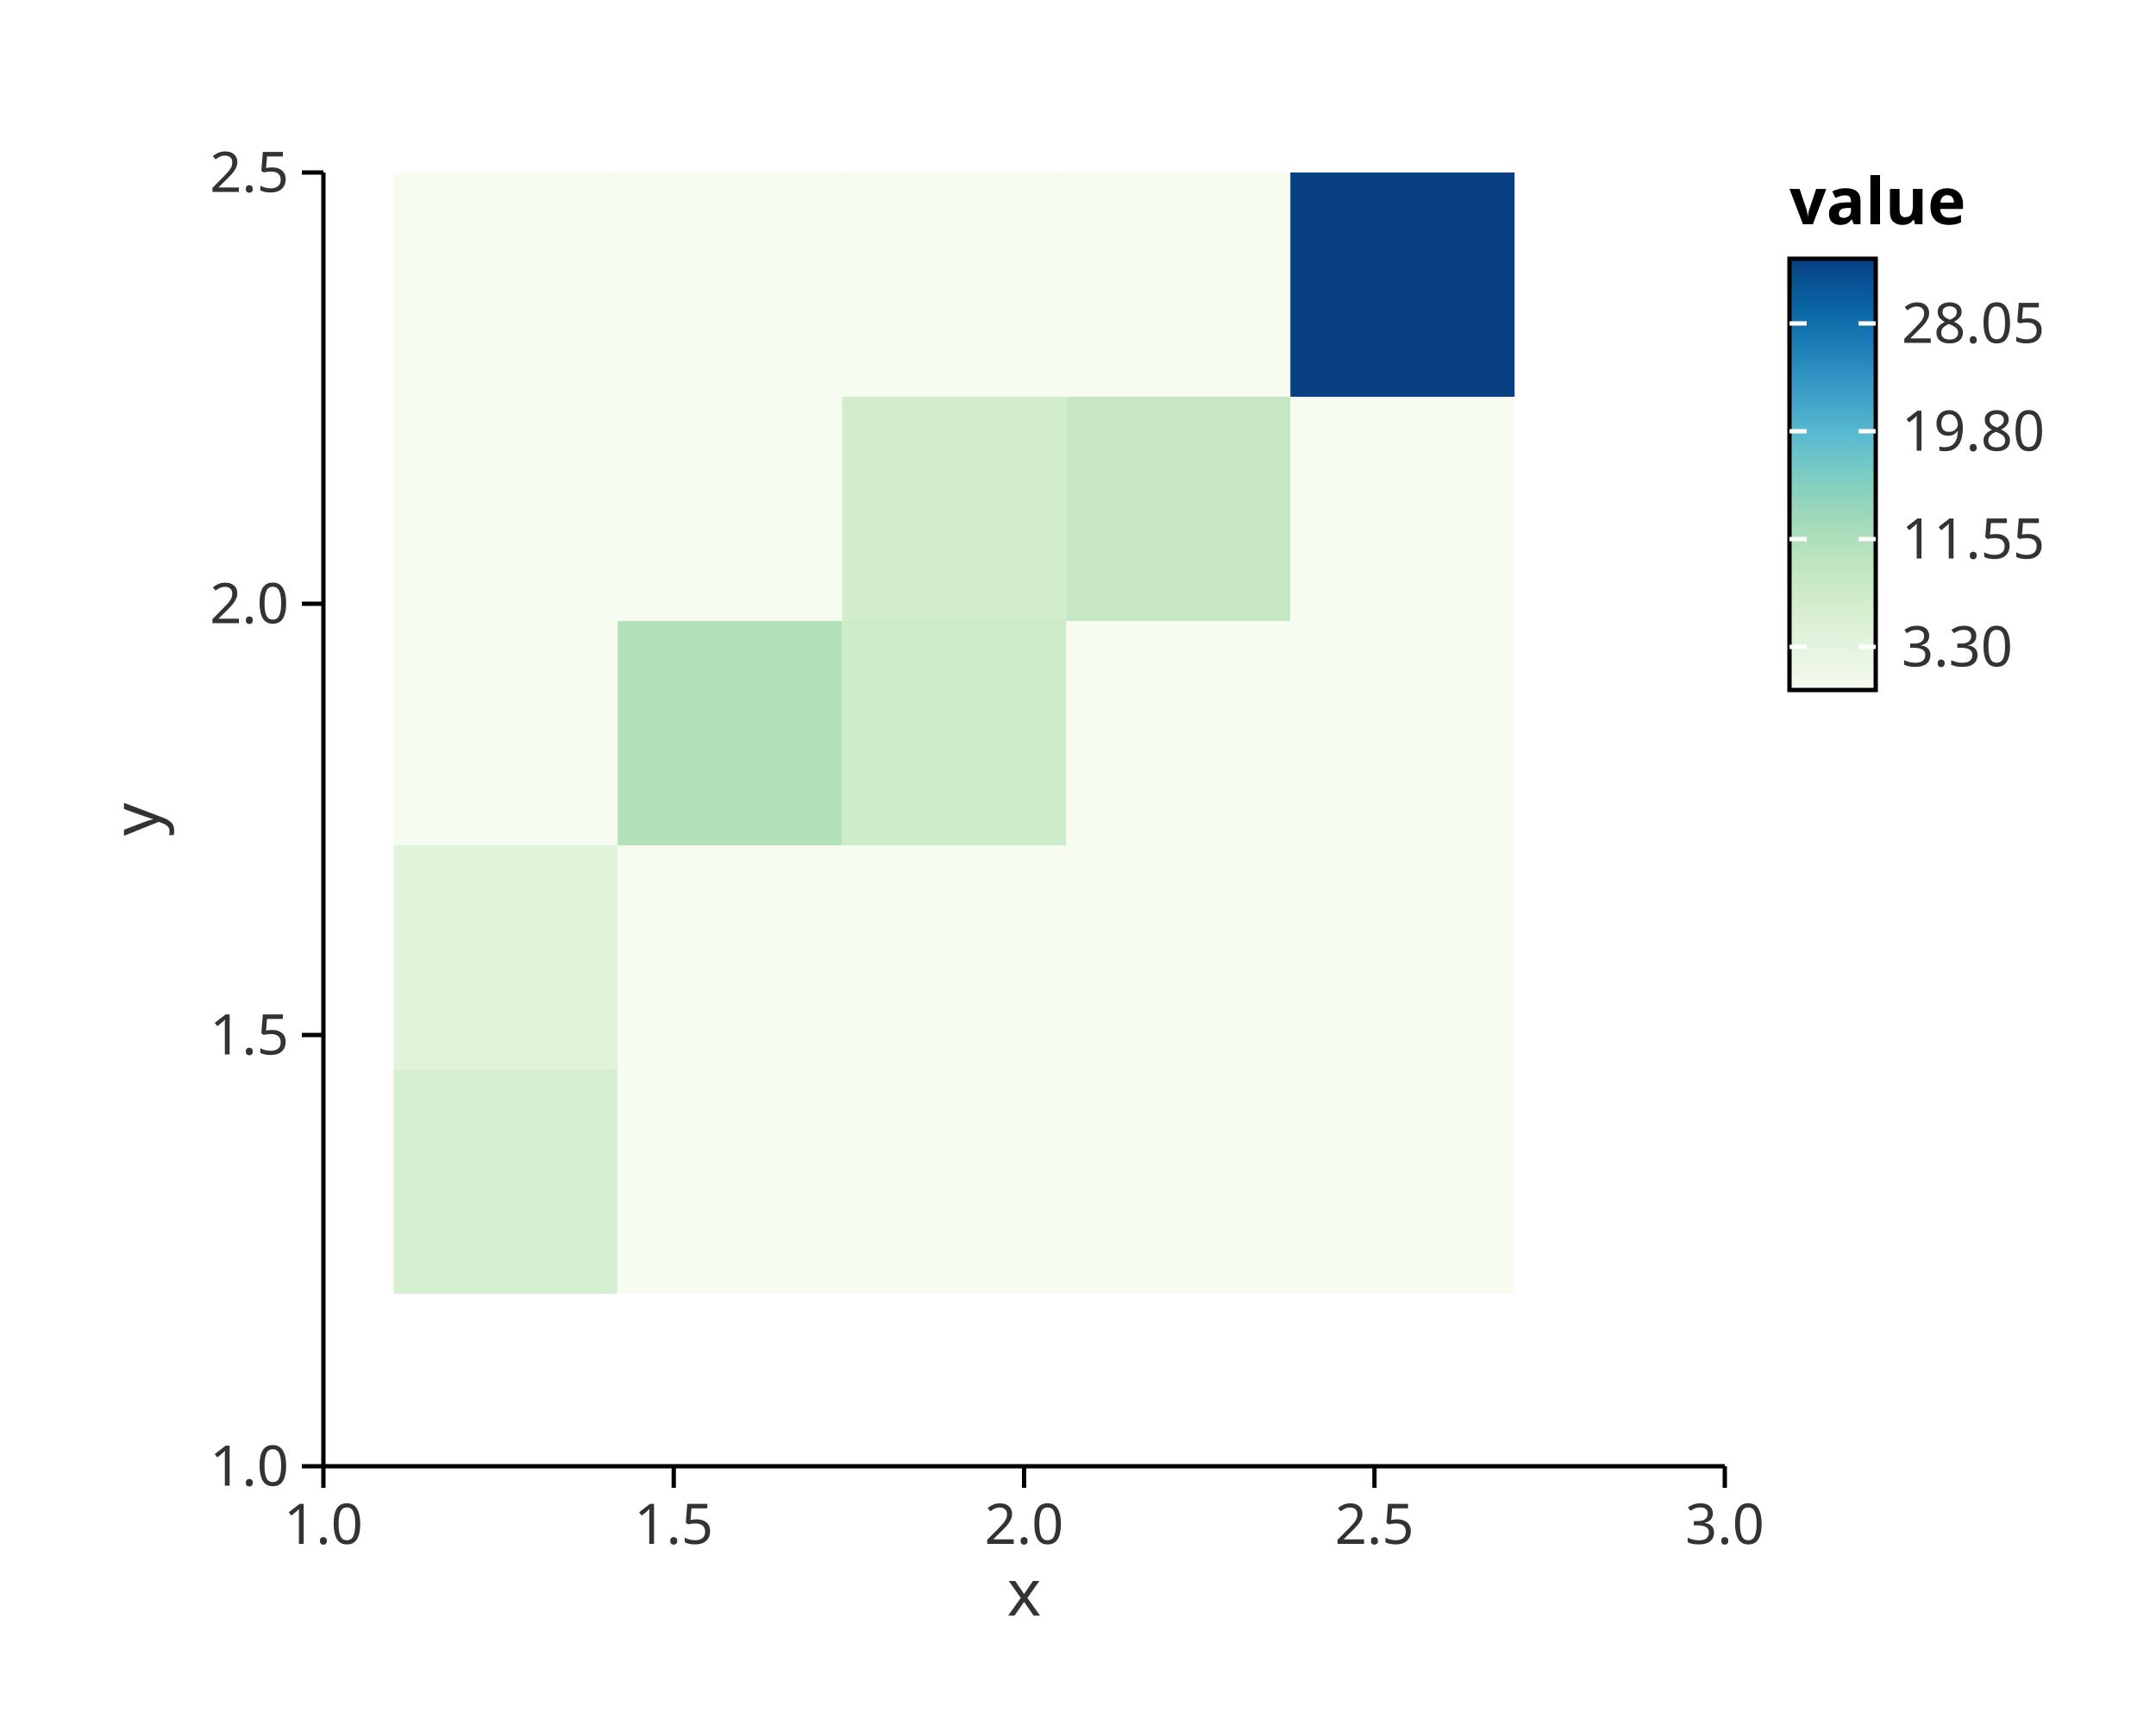
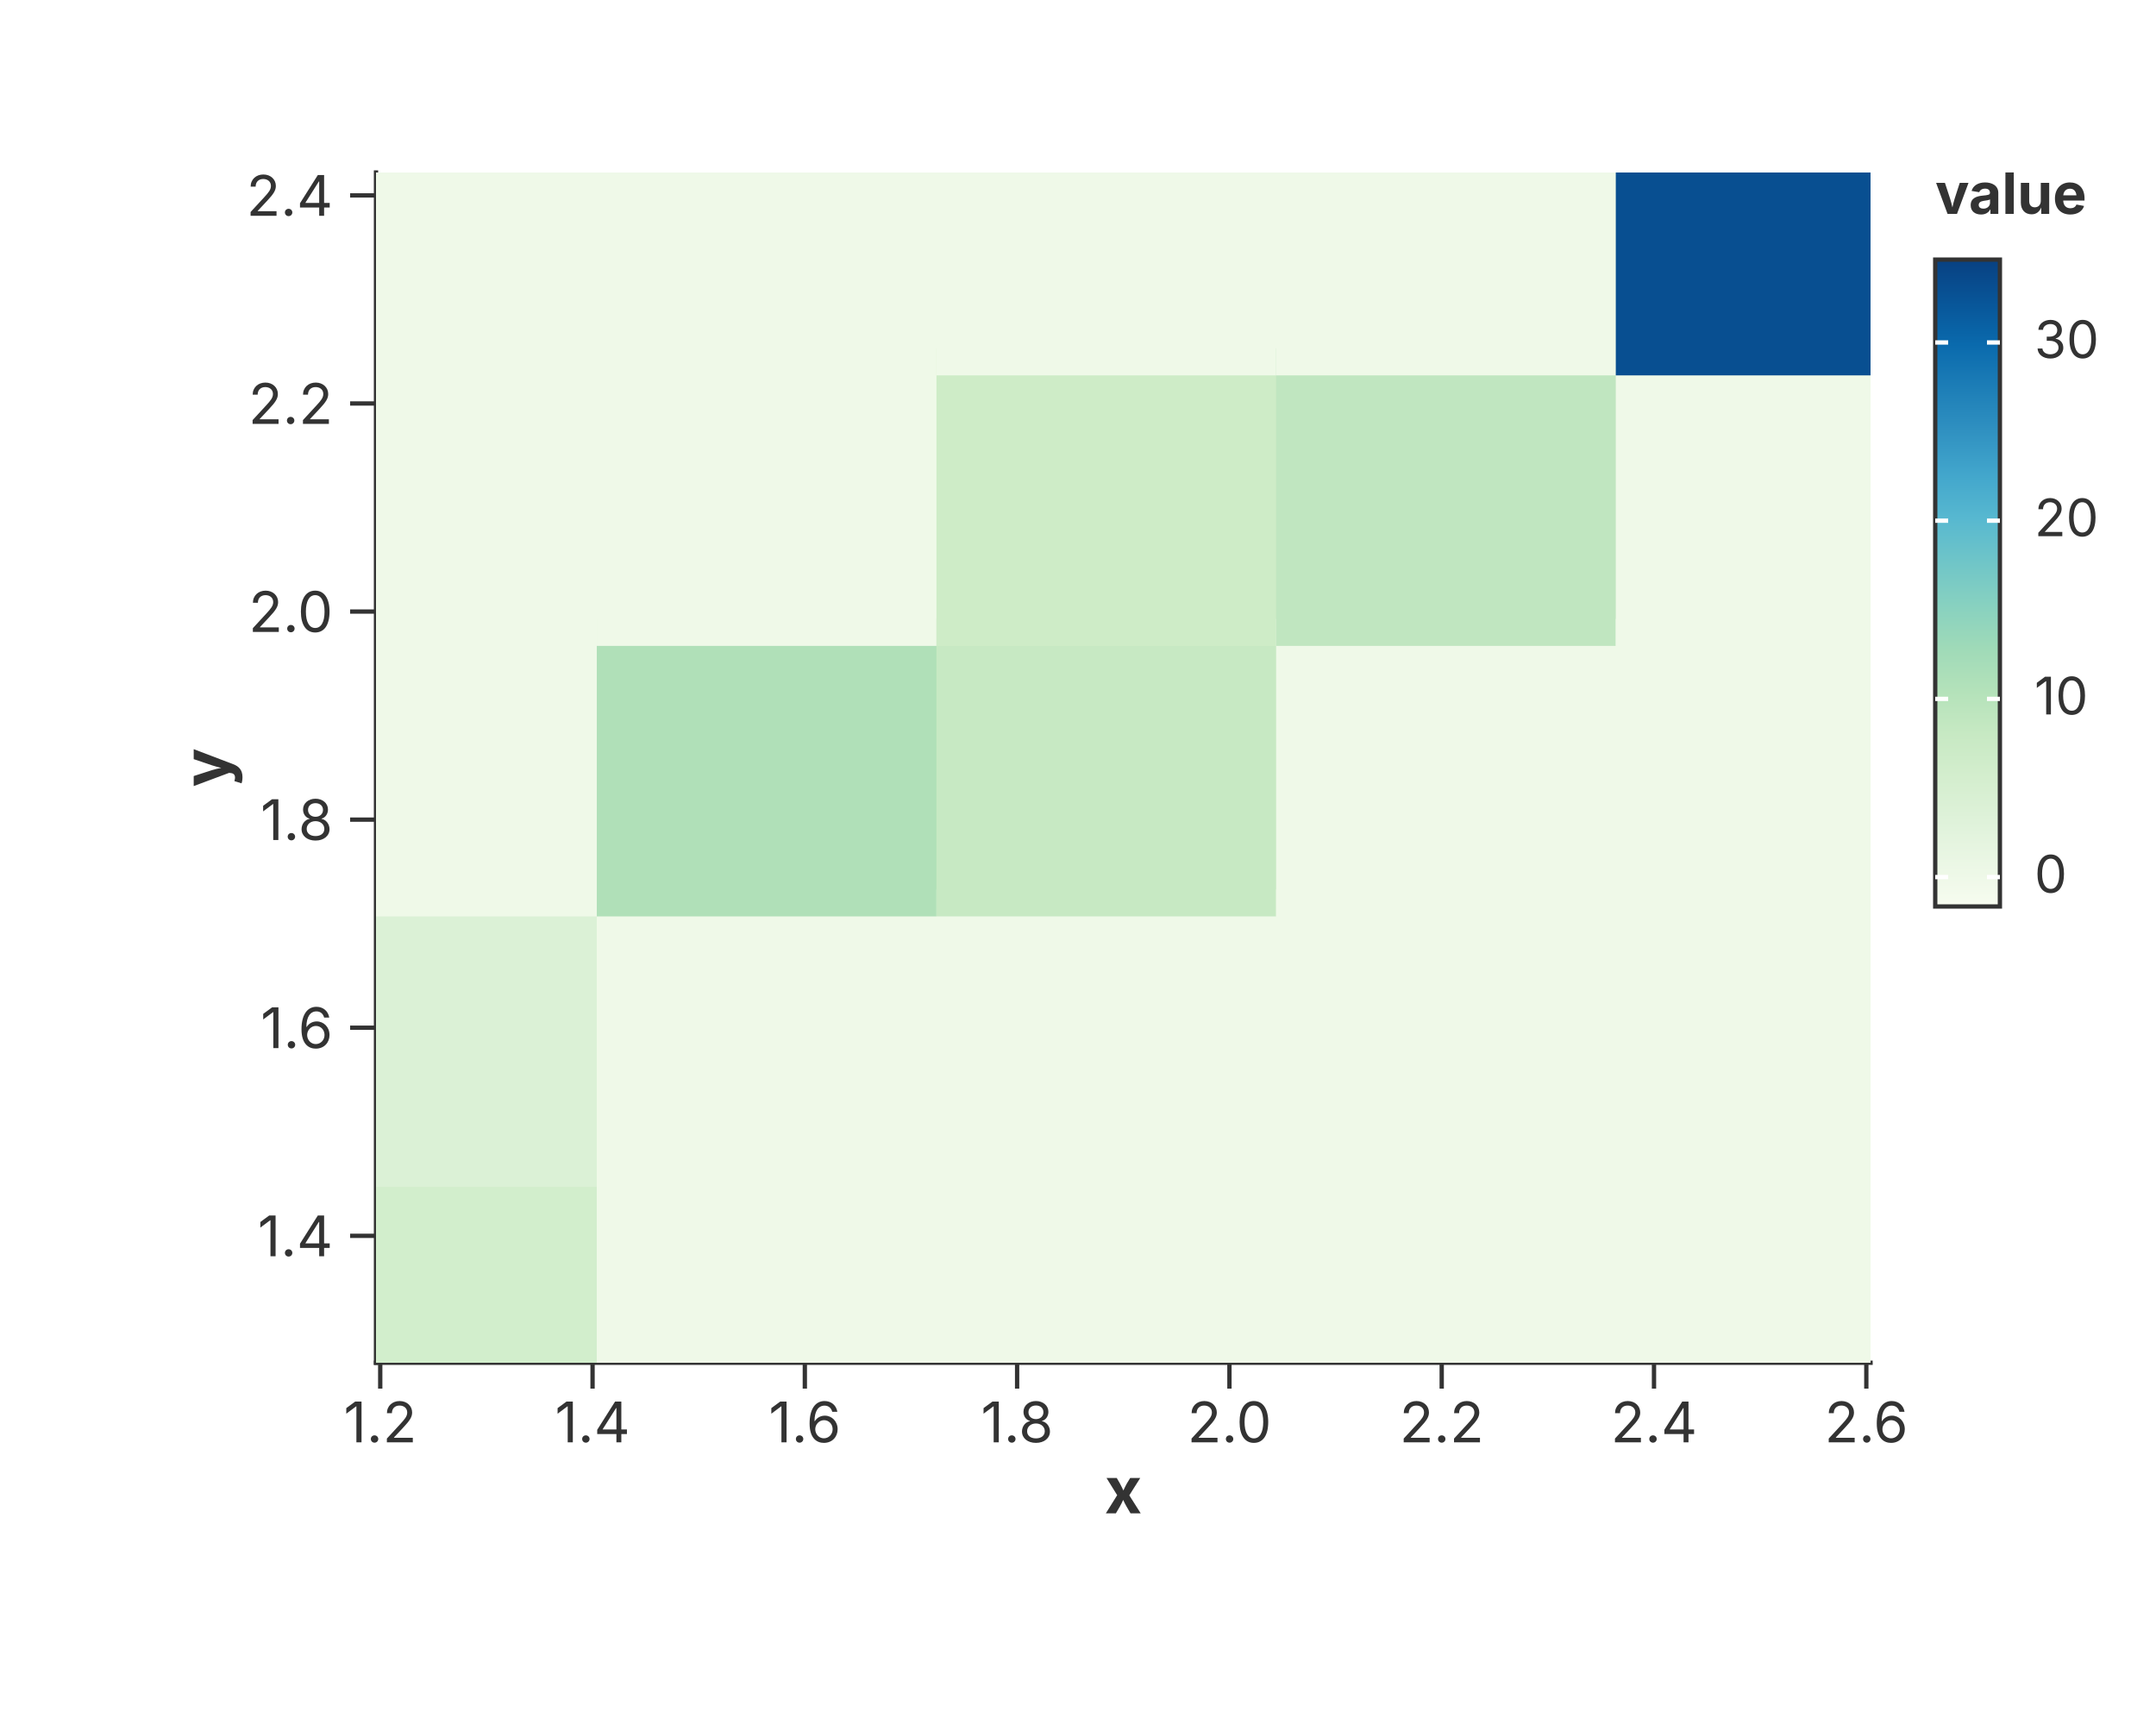
<svg xmlns="http://www.w3.org/2000/svg" width="500" height="400" viewBox="0 0 500 400">
-   <rect width="100%" height="100%" fill="white" />
-   <rect x="91.25" y="248" width="52" height="52" fill="#d6efd1" opacity="1" stroke="white" stroke-width="0" />
-   <rect x="91.25" y="196" width="52" height="52" fill="#e0f3db" opacity="1" stroke="white" stroke-width="0" />
-   <rect x="91.25" y="144" width="52" height="52" fill="#f7fcf0" opacity="1" stroke="white" stroke-width="0" />
-   <rect x="91.25" y="92" width="52" height="52" fill="#f7fcf0" opacity="1" stroke="white" stroke-width="0" />
-   <rect x="91.25" y="40" width="52" height="52" fill="#f7fcf0" opacity="1" stroke="white" stroke-width="0" />
-   <rect x="143.25" y="248" width="52" height="52" fill="#f7fcf0" opacity="1" stroke="white" stroke-width="0" />
-   <rect x="143.25" y="196" width="52" height="52" fill="#f7fcf0" opacity="1" stroke="white" stroke-width="0" />
-   <rect x="143.25" y="144" width="52" height="52" fill="#b4e1ba" opacity="1" stroke="white" stroke-width="0" />
-   <rect x="143.25" y="92" width="52" height="52" fill="#f7fcf0" opacity="1" stroke="white" stroke-width="0" />
-   <rect x="143.25" y="40" width="52" height="52" fill="#f7fcf0" opacity="1" stroke="white" stroke-width="0" />
-   <rect x="195.25" y="248" width="52" height="52" fill="#f7fcf0" opacity="1" stroke="white" stroke-width="0" />
-   <rect x="195.25" y="196" width="52" height="52" fill="#f7fcf0" opacity="1" stroke="white" stroke-width="0" />
-   <rect x="195.25" y="144" width="52" height="52" fill="#cdebc6" opacity="1" stroke="white" stroke-width="0" />
-   <rect x="195.25" y="92" width="52" height="52" fill="#d2edcb" opacity="1" stroke="white" stroke-width="0" />
-   <rect x="195.25" y="40" width="52" height="52" fill="#f7fcf0" opacity="1" stroke="white" stroke-width="0" />
-   <rect x="247.25" y="248" width="52" height="52" fill="#f7fcf0" opacity="1" stroke="white" stroke-width="0" />
-   <rect x="247.25" y="196" width="52" height="52" fill="#f7fcf0" opacity="1" stroke="white" stroke-width="0" />
-   <rect x="247.25" y="144" width="52" height="52" fill="#f7fcf0" opacity="1" stroke="white" stroke-width="0" />
-   <rect x="247.25" y="92" width="52" height="52" fill="#c5e8c2" opacity="1" stroke="white" stroke-width="0" />
-   <rect x="247.25" y="40" width="52" height="52" fill="#f7fcf0" opacity="1" stroke="white" stroke-width="0" />
-   <rect x="299.25" y="248" width="52" height="52" fill="#f7fcf0" opacity="1" stroke="white" stroke-width="0" />
-   <rect x="299.25" y="196" width="52" height="52" fill="#f7fcf0" opacity="1" stroke="white" stroke-width="0" />
-   <rect x="299.25" y="144" width="52" height="52" fill="#f7fcf0" opacity="1" stroke="white" stroke-width="0" />
-   <rect x="299.25" y="92" width="52" height="52" fill="#f7fcf0" opacity="1" stroke="white" stroke-width="0" />
-   <rect x="299.25" y="40" width="52" height="52" fill="#084081" opacity="1" stroke="white" stroke-width="0" />
-   <line x1="75" y1="340" x2="400" y2="340" stroke="black" stroke-width="1" />
-   <line x1="75" y1="340" x2="75" y2="345" stroke="black" stroke-width="1" />
-   <text x="75" y="358" font-size="13" font-family="sans-serif" fill="#333" text-anchor="middle">1.0</text>
-   <line x1="156.25" y1="340" x2="156.25" y2="345" stroke="black" stroke-width="1" />
-   <text x="156.25" y="358" font-size="13" font-family="sans-serif" fill="#333" text-anchor="middle">1.5</text>
-   <line x1="237.5" y1="340" x2="237.5" y2="345" stroke="black" stroke-width="1" />
-   <text x="237.5" y="358" font-size="13" font-family="sans-serif" fill="#333" text-anchor="middle">2.0</text>
-   <line x1="318.75" y1="340" x2="318.75" y2="345" stroke="black" stroke-width="1" />
-   <text x="318.75" y="358" font-size="13" font-family="sans-serif" fill="#333" text-anchor="middle">2.5</text>
-   <line x1="400" y1="340" x2="400" y2="345" stroke="black" stroke-width="1" />
-   <text x="400" y="358" font-size="13" font-family="sans-serif" fill="#333" text-anchor="middle">3.0</text>
-   <text x="237.5" y="363" font-size="15" font-family="sans-serif" fill="#333" text-anchor="middle" dominant-baseline="text-before-edge">x</text>
-   <line x1="75" y1="40" x2="75" y2="340" stroke="black" stroke-width="1" />
-   <line x1="70" y1="340" x2="75" y2="340" stroke="black" stroke-width="1" />
-   <text x="67" y="340" font-size="13" font-family="sans-serif" fill="#333" text-anchor="end" dominant-baseline="middle">1.0</text>
-   <line x1="70" y1="240" x2="75" y2="240" stroke="black" stroke-width="1" />
-   <text x="67" y="240" font-size="13" font-family="sans-serif" fill="#333" text-anchor="end" dominant-baseline="middle">1.5</text>
-   <line x1="70" y1="140" x2="75" y2="140" stroke="black" stroke-width="1" />
-   <text x="67" y="140" font-size="13" font-family="sans-serif" fill="#333" text-anchor="end" dominant-baseline="middle">2.0</text>
-   <line x1="70" y1="40" x2="75" y2="40" stroke="black" stroke-width="1" />
-   <text x="67" y="40" font-size="13" font-family="sans-serif" fill="#333" text-anchor="end" dominant-baseline="middle">2.5</text>
-   <text x="36.8" y="190" font-size="15" font-family="sans-serif" fill="#333" text-anchor="middle" transform="rotate(-90, 36.8, 190)">y</text>
-   <text x="415" y="52" font-size="15" font-family="sans-serif" text-anchor="left" font-weight="bold">value</text>
+   <rect width="100%" height="100%" fill="rgba(255,255,255,1.000)" />
+   <line x1="87.20" y1="316.00" x2="433.80" y2="316.00" stroke="rgba(51,51,51,1.000)" stroke-width="1" stroke-linecap="square" />
+   <line x1="88.18" y1="316.00" x2="88.18" y2="322.00" stroke="rgba(51,51,51,1.000)" stroke-width="1.0" />
+   <text x="88.18" y="325.00" font-size="13" font-family="Inter, -apple-system, BlinkMacSystemFont, 'Segoe UI', Roboto, Helvetica, Arial, 'PingFang SC', 'Microsoft YaHei', Ubuntu, Cantarell, 'Noto Sans', sans-serif" fill="rgba(51,51,51,1.000)" text-anchor="middle" dominant-baseline="hanging">1.2</text>
+   <line x1="137.42" y1="316.00" x2="137.42" y2="322.00" stroke="rgba(51,51,51,1.000)" stroke-width="1.0" />
+   <text x="137.42" y="325.00" font-size="13" font-family="Inter, -apple-system, BlinkMacSystemFont, 'Segoe UI', Roboto, Helvetica, Arial, 'PingFang SC', 'Microsoft YaHei', Ubuntu, Cantarell, 'Noto Sans', sans-serif" fill="rgba(51,51,51,1.000)" text-anchor="middle" dominant-baseline="hanging">1.4</text>
+   <line x1="186.65" y1="316.00" x2="186.65" y2="322.00" stroke="rgba(51,51,51,1.000)" stroke-width="1.0" />
+   <text x="186.65" y="325.00" font-size="13" font-family="Inter, -apple-system, BlinkMacSystemFont, 'Segoe UI', Roboto, Helvetica, Arial, 'PingFang SC', 'Microsoft YaHei', Ubuntu, Cantarell, 'Noto Sans', sans-serif" fill="rgba(51,51,51,1.000)" text-anchor="middle" dominant-baseline="hanging">1.6</text>
+   <line x1="235.88" y1="316.00" x2="235.88" y2="322.00" stroke="rgba(51,51,51,1.000)" stroke-width="1.0" />
+   <text x="235.88" y="325.00" font-size="13" font-family="Inter, -apple-system, BlinkMacSystemFont, 'Segoe UI', Roboto, Helvetica, Arial, 'PingFang SC', 'Microsoft YaHei', Ubuntu, Cantarell, 'Noto Sans', sans-serif" fill="rgba(51,51,51,1.000)" text-anchor="middle" dominant-baseline="hanging">1.8</text>
+   <line x1="285.12" y1="316.00" x2="285.12" y2="322.00" stroke="rgba(51,51,51,1.000)" stroke-width="1.0" />
+   <text x="285.12" y="325.00" font-size="13" font-family="Inter, -apple-system, BlinkMacSystemFont, 'Segoe UI', Roboto, Helvetica, Arial, 'PingFang SC', 'Microsoft YaHei', Ubuntu, Cantarell, 'Noto Sans', sans-serif" fill="rgba(51,51,51,1.000)" text-anchor="middle" dominant-baseline="hanging">2.0</text>
+   <line x1="334.35" y1="316.00" x2="334.35" y2="322.00" stroke="rgba(51,51,51,1.000)" stroke-width="1.0" />
+   <text x="334.35" y="325.00" font-size="13" font-family="Inter, -apple-system, BlinkMacSystemFont, 'Segoe UI', Roboto, Helvetica, Arial, 'PingFang SC', 'Microsoft YaHei', Ubuntu, Cantarell, 'Noto Sans', sans-serif" fill="rgba(51,51,51,1.000)" text-anchor="middle" dominant-baseline="hanging">2.2</text>
+   <line x1="383.58" y1="316.00" x2="383.58" y2="322.00" stroke="rgba(51,51,51,1.000)" stroke-width="1.0" />
+   <text x="383.58" y="325.00" font-size="13" font-family="Inter, -apple-system, BlinkMacSystemFont, 'Segoe UI', Roboto, Helvetica, Arial, 'PingFang SC', 'Microsoft YaHei', Ubuntu, Cantarell, 'Noto Sans', sans-serif" fill="rgba(51,51,51,1.000)" text-anchor="middle" dominant-baseline="hanging">2.4</text>
+   <line x1="432.82" y1="316.00" x2="432.82" y2="322.00" stroke="rgba(51,51,51,1.000)" stroke-width="1.0" />
+   <text x="432.82" y="325.00" font-size="13" font-family="Inter, -apple-system, BlinkMacSystemFont, 'Segoe UI', Roboto, Helvetica, Arial, 'PingFang SC', 'Microsoft YaHei', Ubuntu, Cantarell, 'Noto Sans', sans-serif" fill="rgba(51,51,51,1.000)" text-anchor="middle" dominant-baseline="hanging">2.6</text>
+   <text x="260.50" y="340.00" text-anchor="middle" font-size="15" font-family="Inter, -apple-system, BlinkMacSystemFont, 'Segoe UI', Roboto, Helvetica, Arial, 'PingFang SC', 'Microsoft YaHei', Ubuntu, Cantarell, 'Noto Sans', sans-serif" fill="rgba(51,51,51,1.000)" font-weight="bold" dominant-baseline="hanging">x</text>
+   <line x1="87.20" y1="40.00" x2="87.20" y2="316.00" stroke="rgba(51,51,51,1.000)" stroke-width="1" stroke-linecap="square" />
+   <line x1="87.20" y1="286.57" x2="81.20" y2="286.57" stroke="rgba(51,51,51,1.000)" stroke-width="1.0" />
+   <text x="77.20" y="286.57" font-size="13" font-family="Inter, -apple-system, BlinkMacSystemFont, 'Segoe UI', Roboto, Helvetica, Arial, 'PingFang SC', 'Microsoft YaHei', Ubuntu, Cantarell, 'Noto Sans', sans-serif" fill="rgba(51,51,51,1.000)" text-anchor="end" dominant-baseline="central">1.4</text>
+   <line x1="87.20" y1="238.31" x2="81.20" y2="238.31" stroke="rgba(51,51,51,1.000)" stroke-width="1.0" />
+   <text x="77.20" y="238.31" font-size="13" font-family="Inter, -apple-system, BlinkMacSystemFont, 'Segoe UI', Roboto, Helvetica, Arial, 'PingFang SC', 'Microsoft YaHei', Ubuntu, Cantarell, 'Noto Sans', sans-serif" fill="rgba(51,51,51,1.000)" text-anchor="end" dominant-baseline="central">1.6</text>
+   <line x1="87.20" y1="190.06" x2="81.20" y2="190.06" stroke="rgba(51,51,51,1.000)" stroke-width="1.0" />
+   <text x="77.20" y="190.06" font-size="13" font-family="Inter, -apple-system, BlinkMacSystemFont, 'Segoe UI', Roboto, Helvetica, Arial, 'PingFang SC', 'Microsoft YaHei', Ubuntu, Cantarell, 'Noto Sans', sans-serif" fill="rgba(51,51,51,1.000)" text-anchor="end" dominant-baseline="central">1.8</text>
+   <line x1="87.20" y1="141.81" x2="81.20" y2="141.81" stroke="rgba(51,51,51,1.000)" stroke-width="1.0" />
+   <text x="77.20" y="141.81" font-size="13" font-family="Inter, -apple-system, BlinkMacSystemFont, 'Segoe UI', Roboto, Helvetica, Arial, 'PingFang SC', 'Microsoft YaHei', Ubuntu, Cantarell, 'Noto Sans', sans-serif" fill="rgba(51,51,51,1.000)" text-anchor="end" dominant-baseline="central">2.0</text>
+   <line x1="87.20" y1="93.56" x2="81.20" y2="93.56" stroke="rgba(51,51,51,1.000)" stroke-width="1.0" />
+   <text x="77.20" y="93.56" font-size="13" font-family="Inter, -apple-system, BlinkMacSystemFont, 'Segoe UI', Roboto, Helvetica, Arial, 'PingFang SC', 'Microsoft YaHei', Ubuntu, Cantarell, 'Noto Sans', sans-serif" fill="rgba(51,51,51,1.000)" text-anchor="end" dominant-baseline="central">2.2</text>
+   <line x1="87.20" y1="45.31" x2="81.20" y2="45.31" stroke="rgba(51,51,51,1.000)" stroke-width="1.0" />
+   <text x="77.20" y="45.31" font-size="13" font-family="Inter, -apple-system, BlinkMacSystemFont, 'Segoe UI', Roboto, Helvetica, Arial, 'PingFang SC', 'Microsoft YaHei', Ubuntu, Cantarell, 'Noto Sans', sans-serif" fill="rgba(51,51,51,1.000)" text-anchor="end" dominant-baseline="central">2.4</text>
+   <text x="47.50" y="178.00" text-anchor="middle" font-size="15" font-family="Inter, -apple-system, BlinkMacSystemFont, 'Segoe UI', Roboto, Helvetica, Arial, 'PingFang SC', 'Microsoft YaHei', Ubuntu, Cantarell, 'Noto Sans', sans-serif" fill="rgba(51,51,51,1.000)" font-weight="bold" transform="rotate(-90, 47.50, 178.00)" dominant-baseline="middle">y</text>
  <defs>
-     <linearGradient id="colorbar-gradient-value" x1="0" y1="0" x2="0" y2="1">
-       <stop offset="0%" stop-color="#084081" />
-       <stop offset="10%" stop-color="#0860a3" />
-       <stop offset="20%" stop-color="#1c7db6" />
-       <stop offset="30%" stop-color="#399bc6" />
-       <stop offset="40%" stop-color="#57b8d0" />
-       <stop offset="50%" stop-color="#7bccc4" />
-       <stop offset="60%" stop-color="#9fd9b8" />
-       <stop offset="70%" stop-color="#bde5be" />
-       <stop offset="80%" stop-color="#d4eecd" />
-       <stop offset="90%" stop-color="#e4f4df" />
-       <stop offset="100%" stop-color="#f7fcf0" />
+     <clipPath id="plot-clip-area">
+       <rect x="87.200" y="40.000" width="346.600" height="276.000" />
+     </clipPath>
+   </defs>
+   <rect x="59.630" y="268.955" width="86.650" height="69.000" fill="rgba(210,238,204,1.000)" stroke="rgba(255,255,255,1.000)" stroke-width="0.000" fill-opacity="1.000" stroke-opacity="1.000" clip-path="url(#plot-clip-area)" />
+   <rect x="59.630" y="206.227" width="86.650" height="69.000" fill="rgba(219,241,214,1.000)" stroke="rgba(255,255,255,1.000)" stroke-width="0.000" fill-opacity="1.000" stroke-opacity="1.000" clip-path="url(#plot-clip-area)" />
+   <rect x="59.630" y="143.500" width="86.650" height="69.000" fill="rgba(239,249,232,1.000)" stroke="rgba(255,255,255,1.000)" stroke-width="0.000" fill-opacity="1.000" stroke-opacity="1.000" clip-path="url(#plot-clip-area)" />
+   <rect x="59.630" y="80.773" width="86.650" height="69.000" fill="rgba(239,249,232,1.000)" stroke="rgba(255,255,255,1.000)" stroke-width="0.000" fill-opacity="1.000" stroke-opacity="1.000" clip-path="url(#plot-clip-area)" />
+   <rect x="59.630" y="18.045" width="86.650" height="69.000" fill="rgba(239,249,232,1.000)" stroke="rgba(255,255,255,1.000)" stroke-width="0.000" fill-opacity="1.000" stroke-opacity="1.000" clip-path="url(#plot-clip-area)" />
+   <rect x="138.402" y="268.955" width="86.650" height="69.000" fill="rgba(239,249,232,1.000)" stroke="rgba(255,255,255,1.000)" stroke-width="0.000" fill-opacity="1.000" stroke-opacity="1.000" clip-path="url(#plot-clip-area)" />
+   <rect x="138.402" y="206.227" width="86.650" height="69.000" fill="rgba(239,249,232,1.000)" stroke="rgba(255,255,255,1.000)" stroke-width="0.000" fill-opacity="1.000" stroke-opacity="1.000" clip-path="url(#plot-clip-area)" />
+   <rect x="138.402" y="143.500" width="86.650" height="69.000" fill="rgba(176,224,184,1.000)" stroke="rgba(255,255,255,1.000)" stroke-width="0.000" fill-opacity="1.000" stroke-opacity="1.000" clip-path="url(#plot-clip-area)" />
+   <rect x="138.402" y="80.773" width="86.650" height="69.000" fill="rgba(239,249,232,1.000)" stroke="rgba(255,255,255,1.000)" stroke-width="0.000" fill-opacity="1.000" stroke-opacity="1.000" clip-path="url(#plot-clip-area)" />
+   <rect x="138.402" y="18.045" width="86.650" height="69.000" fill="rgba(239,249,232,1.000)" stroke="rgba(255,255,255,1.000)" stroke-width="0.000" fill-opacity="1.000" stroke-opacity="1.000" clip-path="url(#plot-clip-area)" />
+   <rect x="217.175" y="268.955" width="86.650" height="69.000" fill="rgba(239,249,232,1.000)" stroke="rgba(255,255,255,1.000)" stroke-width="0.000" fill-opacity="1.000" stroke-opacity="1.000" clip-path="url(#plot-clip-area)" />
+   <rect x="217.175" y="206.227" width="86.650" height="69.000" fill="rgba(239,249,232,1.000)" stroke="rgba(255,255,255,1.000)" stroke-width="0.000" fill-opacity="1.000" stroke-opacity="1.000" clip-path="url(#plot-clip-area)" />
+   <rect x="217.175" y="143.500" width="86.650" height="69.000" fill="rgba(199,233,195,1.000)" stroke="rgba(255,255,255,1.000)" stroke-width="0.000" fill-opacity="1.000" stroke-opacity="1.000" clip-path="url(#plot-clip-area)" />
+   <rect x="217.175" y="80.773" width="86.650" height="69.000" fill="rgba(206,236,199,1.000)" stroke="rgba(255,255,255,1.000)" stroke-width="0.000" fill-opacity="1.000" stroke-opacity="1.000" clip-path="url(#plot-clip-area)" />
+   <rect x="217.175" y="18.045" width="86.650" height="69.000" fill="rgba(239,249,232,1.000)" stroke="rgba(255,255,255,1.000)" stroke-width="0.000" fill-opacity="1.000" stroke-opacity="1.000" clip-path="url(#plot-clip-area)" />
+   <rect x="295.948" y="268.955" width="86.650" height="69.000" fill="rgba(239,249,232,1.000)" stroke="rgba(255,255,255,1.000)" stroke-width="0.000" fill-opacity="1.000" stroke-opacity="1.000" clip-path="url(#plot-clip-area)" />
+   <rect x="295.948" y="206.227" width="86.650" height="69.000" fill="rgba(239,249,232,1.000)" stroke="rgba(255,255,255,1.000)" stroke-width="0.000" fill-opacity="1.000" stroke-opacity="1.000" clip-path="url(#plot-clip-area)" />
+   <rect x="295.948" y="143.500" width="86.650" height="69.000" fill="rgba(239,249,232,1.000)" stroke="rgba(255,255,255,1.000)" stroke-width="0.000" fill-opacity="1.000" stroke-opacity="1.000" clip-path="url(#plot-clip-area)" />
+   <rect x="295.948" y="80.773" width="86.650" height="69.000" fill="rgba(192,230,192,1.000)" stroke="rgba(255,255,255,1.000)" stroke-width="0.000" fill-opacity="1.000" stroke-opacity="1.000" clip-path="url(#plot-clip-area)" />
+   <rect x="295.948" y="18.045" width="86.650" height="69.000" fill="rgba(239,249,232,1.000)" stroke="rgba(255,255,255,1.000)" stroke-width="0.000" fill-opacity="1.000" stroke-opacity="1.000" clip-path="url(#plot-clip-area)" />
+   <rect x="374.720" y="268.955" width="86.650" height="69.000" fill="rgba(239,249,232,1.000)" stroke="rgba(255,255,255,1.000)" stroke-width="0.000" fill-opacity="1.000" stroke-opacity="1.000" clip-path="url(#plot-clip-area)" />
+   <rect x="374.720" y="206.227" width="86.650" height="69.000" fill="rgba(239,249,232,1.000)" stroke="rgba(255,255,255,1.000)" stroke-width="0.000" fill-opacity="1.000" stroke-opacity="1.000" clip-path="url(#plot-clip-area)" />
+   <rect x="374.720" y="143.500" width="86.650" height="69.000" fill="rgba(239,249,232,1.000)" stroke="rgba(255,255,255,1.000)" stroke-width="0.000" fill-opacity="1.000" stroke-opacity="1.000" clip-path="url(#plot-clip-area)" />
+   <rect x="374.720" y="80.773" width="86.650" height="69.000" fill="rgba(239,249,232,1.000)" stroke="rgba(255,255,255,1.000)" stroke-width="0.000" fill-opacity="1.000" stroke-opacity="1.000" clip-path="url(#plot-clip-area)" />
+   <rect x="374.720" y="18.045" width="86.650" height="69.000" fill="rgba(8,79,145,1.000)" stroke="rgba(255,255,255,1.000)" stroke-width="0.000" fill-opacity="1.000" stroke-opacity="1.000" clip-path="url(#plot-clip-area)" />
+   <text x="448.800" y="49.600" font-size="13.2" font-family="Inter, -apple-system, BlinkMacSystemFont, 'Segoe UI', Roboto, Helvetica, Arial, 'PingFang SC', 'Microsoft YaHei', Ubuntu, Cantarell, 'Noto Sans', sans-serif" fill="rgba(51,51,51,1.000)" fill-opacity="1.000" text-anchor="start" font-weight="bold">value</text>
+   <defs>
+     <linearGradient id="grad_value" x1="0%" y1="0%" x2="0%" y2="100%">
+       <stop offset="0.0%" stop-color="rgba(8,64,129,1.000)" />
+       <stop offset="6.7%" stop-color="rgba(8,85,152,1.000)" />
+       <stop offset="13.3%" stop-color="rgba(10,106,173,1.000)" />
+       <stop offset="20.0%" stop-color="rgba(29,126,183,1.000)" />
+       <stop offset="26.7%" stop-color="rgba(48,145,193,1.000)" />
+       <stop offset="33.3%" stop-color="rgba(66,166,204,1.000)" />
+       <stop offset="40.0%" stop-color="rgba(87,184,208,1.000)" />
+       <stop offset="46.7%" stop-color="rgba(111,197,200,1.000)" />
+       <stop offset="53.3%" stop-color="rgba(135,209,192,1.000)" />
+       <stop offset="60.0%" stop-color="rgba(159,218,184,1.000)" />
+       <stop offset="66.7%" stop-color="rgba(180,226,186,1.000)" />
+       <stop offset="73.3%" stop-color="rgba(199,233,195,1.000)" />
+       <stop offset="80.0%" stop-color="rgba(212,238,206,1.000)" />
+       <stop offset="86.7%" stop-color="rgba(223,242,218,1.000)" />
+       <stop offset="93.3%" stop-color="rgba(235,247,229,1.000)" />
+       <stop offset="100.0%" stop-color="rgba(247,252,240,1.000)" />
    </linearGradient>
  </defs>
-   <rect x="415" y="60" width="20" height="100" fill="url('#colorbar-gradient-value')" />
-   <rect x="415" y="60" width="20" height="100" fill="none" stroke="black" stroke-width="1" />
-   <line x1="415" y1="75" x2="419" y2="75" stroke="white" stroke-width="1" />
-   <line x1="431" y1="75" x2="435" y2="75" stroke="white" stroke-width="1" />
-   <text x="441" y="75" font-size="13" font-family="sans-serif" fill="#333" dominant-baseline="middle" text-anchor="start">28.05</text>
-   <line x1="415" y1="100" x2="419" y2="100" stroke="white" stroke-width="1" />
-   <line x1="431" y1="100" x2="435" y2="100" stroke="white" stroke-width="1" />
-   <text x="441" y="100" font-size="13" font-family="sans-serif" fill="#333" dominant-baseline="middle" text-anchor="start">19.80</text>
-   <line x1="415" y1="125" x2="419" y2="125" stroke="white" stroke-width="1" />
-   <line x1="431" y1="125" x2="435" y2="125" stroke="white" stroke-width="1" />
-   <text x="441" y="125" font-size="13" font-family="sans-serif" fill="#333" dominant-baseline="middle" text-anchor="start">11.55</text>
-   <line x1="415" y1="150" x2="419" y2="150" stroke="white" stroke-width="1" />
-   <line x1="431" y1="150" x2="435" y2="150" stroke="white" stroke-width="1" />
-   <text x="441" y="150" font-size="13" font-family="sans-serif" fill="#333" dominant-baseline="middle" text-anchor="start">3.30</text>
+   <rect x="448.800" y="60.200" width="15.000" height="150.000" fill="url('#grad_value')" />
+   <rect x="448.800" y="60.200" width="15.000" height="150.000" fill="none" stroke="rgba(51,51,51,1.000)" stroke-width="1.000" fill-opacity="1.000" stroke-opacity="1.000" />
+   <line x1="448.800" y1="203.382" x2="451.800" y2="203.382" stroke="rgba(255,255,255,1.000)" stroke-width="1.000" stroke-opacity="1.000" />
+   <line x1="460.800" y1="203.382" x2="463.800" y2="203.382" stroke="rgba(255,255,255,1.000)" stroke-width="1.000" stroke-opacity="1.000" />
+   <text x="471.800" y="206.982" font-size="12.0" font-family="Inter, -apple-system, BlinkMacSystemFont, 'Segoe UI', Roboto, Helvetica, Arial, 'PingFang SC', 'Microsoft YaHei', Ubuntu, Cantarell, 'Noto Sans', sans-serif" fill="rgba(51,51,51,1.000)" fill-opacity="1.000" text-anchor="start" font-weight="normal">0</text>
+   <line x1="448.800" y1="162.060" x2="451.800" y2="162.060" stroke="rgba(255,255,255,1.000)" stroke-width="1.000" stroke-opacity="1.000" />
+   <line x1="460.800" y1="162.060" x2="463.800" y2="162.060" stroke="rgba(255,255,255,1.000)" stroke-width="1.000" stroke-opacity="1.000" />
+   <text x="471.800" y="165.660" font-size="12.0" font-family="Inter, -apple-system, BlinkMacSystemFont, 'Segoe UI', Roboto, Helvetica, Arial, 'PingFang SC', 'Microsoft YaHei', Ubuntu, Cantarell, 'Noto Sans', sans-serif" fill="rgba(51,51,51,1.000)" fill-opacity="1.000" text-anchor="start" font-weight="normal">10</text>
+   <line x1="448.800" y1="120.737" x2="451.800" y2="120.737" stroke="rgba(255,255,255,1.000)" stroke-width="1.000" stroke-opacity="1.000" />
+   <line x1="460.800" y1="120.737" x2="463.800" y2="120.737" stroke="rgba(255,255,255,1.000)" stroke-width="1.000" stroke-opacity="1.000" />
+   <text x="471.800" y="124.337" font-size="12.0" font-family="Inter, -apple-system, BlinkMacSystemFont, 'Segoe UI', Roboto, Helvetica, Arial, 'PingFang SC', 'Microsoft YaHei', Ubuntu, Cantarell, 'Noto Sans', sans-serif" fill="rgba(51,51,51,1.000)" fill-opacity="1.000" text-anchor="start" font-weight="normal">20</text>
+   <line x1="448.800" y1="79.415" x2="451.800" y2="79.415" stroke="rgba(255,255,255,1.000)" stroke-width="1.000" stroke-opacity="1.000" />
+   <line x1="460.800" y1="79.415" x2="463.800" y2="79.415" stroke="rgba(255,255,255,1.000)" stroke-width="1.000" stroke-opacity="1.000" />
+   <text x="471.800" y="83.015" font-size="12.0" font-family="Inter, -apple-system, BlinkMacSystemFont, 'Segoe UI', Roboto, Helvetica, Arial, 'PingFang SC', 'Microsoft YaHei', Ubuntu, Cantarell, 'Noto Sans', sans-serif" fill="rgba(51,51,51,1.000)" fill-opacity="1.000" text-anchor="start" font-weight="normal">30</text>
</svg>
